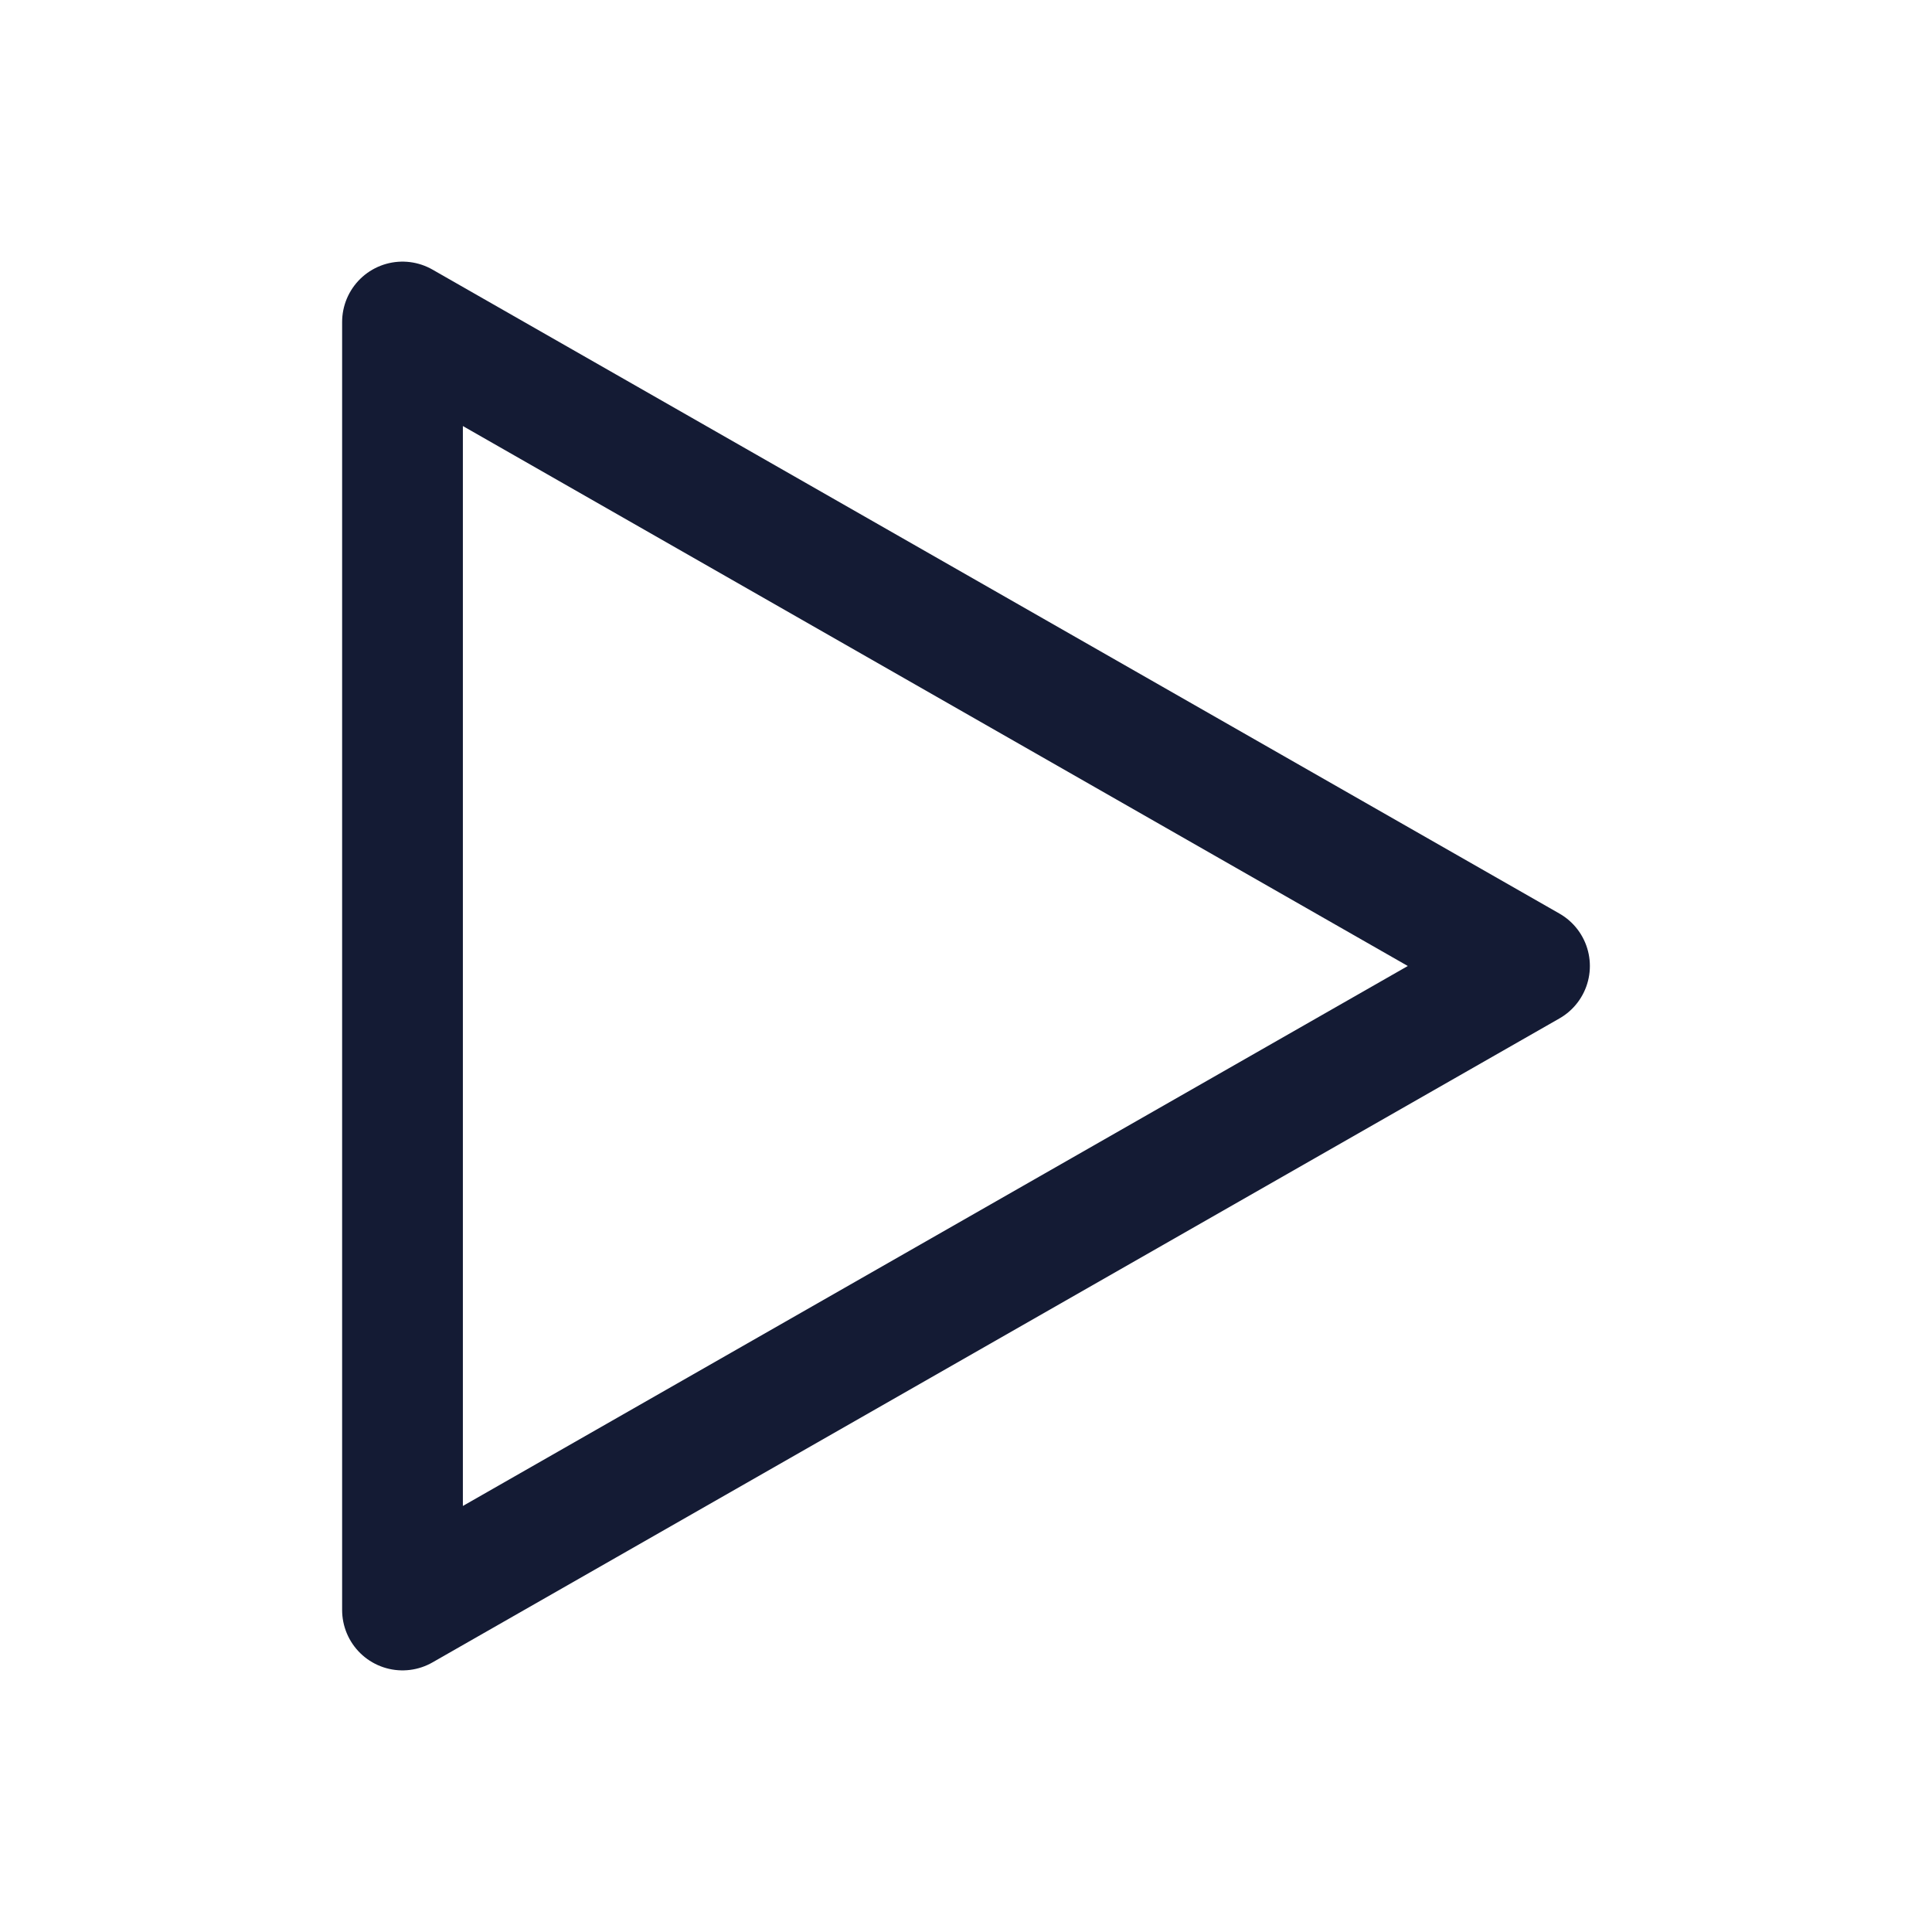
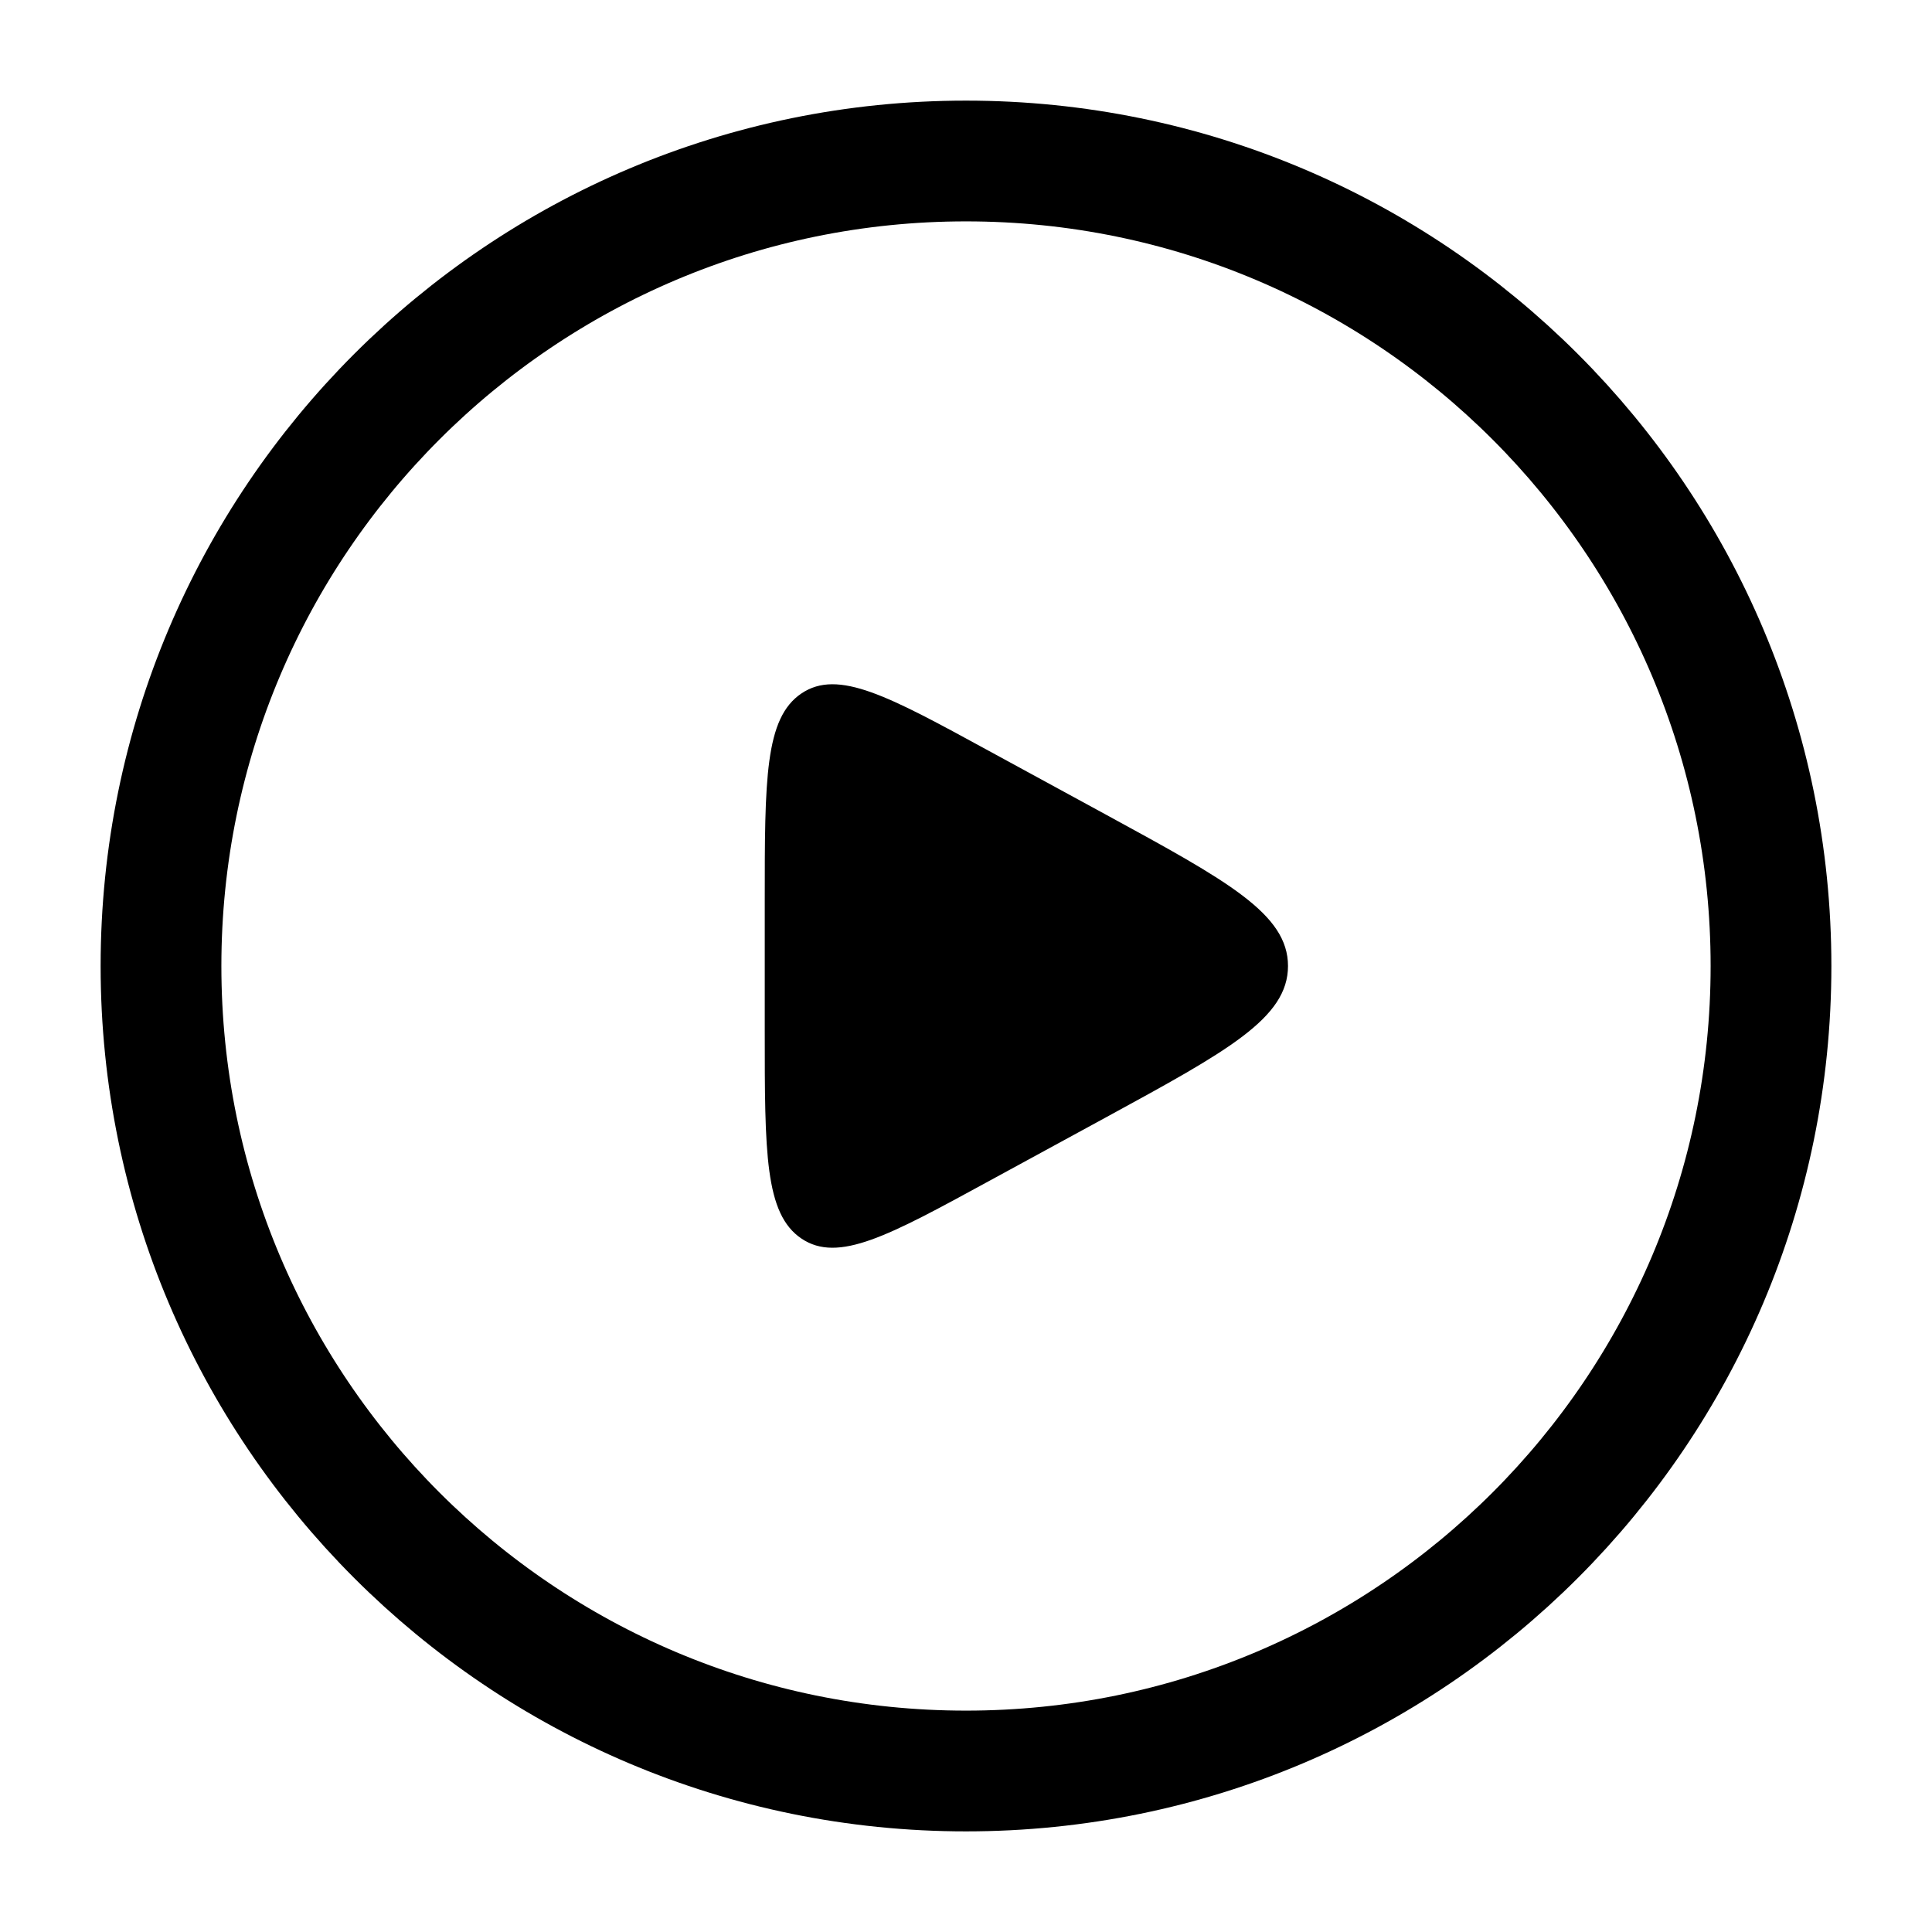
- <svg xmlns="http://www.w3.org/2000/svg" width="24" height="24" viewBox="0 0 24 24" fill="none">
-   <path d="M5 20V4L19 12L5 20Z" stroke="#141B34" stroke-width="1.5" stroke-linejoin="round" />
+ <svg xmlns="http://www.w3.org/2000/svg" viewBox="0 0 24 24" width="24" height="24" color="#000000" fill="none">
+   <circle cx="12" cy="12" r="10" stroke="#000000ff" stroke-width="1.5" />
+   <path d="M9.5 11.2V12.8C9.5 14.319 9.5 15.079 9.956 15.386C10.412 15.693 11.035 15.354 12.281 14.674L13.75 13.874C15.25 13.056 16 12.647 16 12C16 11.353 15.25 10.944 13.75 10.126L12.281 9.326C11.035 8.646 10.412 8.307 9.956 8.614C9.5 8.921 9.5 9.681 9.5 11.2Z" fill="#000000ff" />
</svg>
